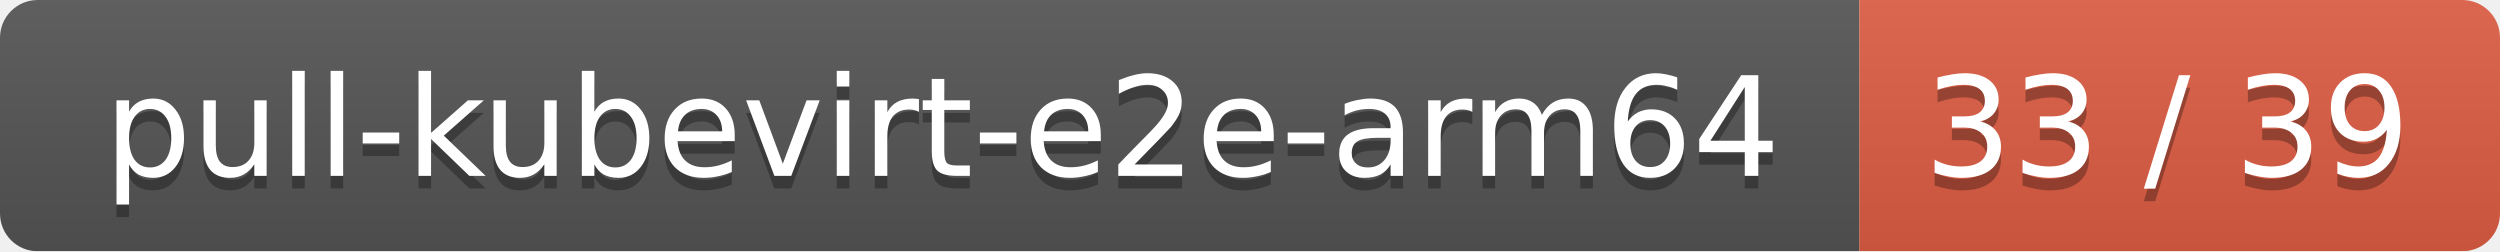
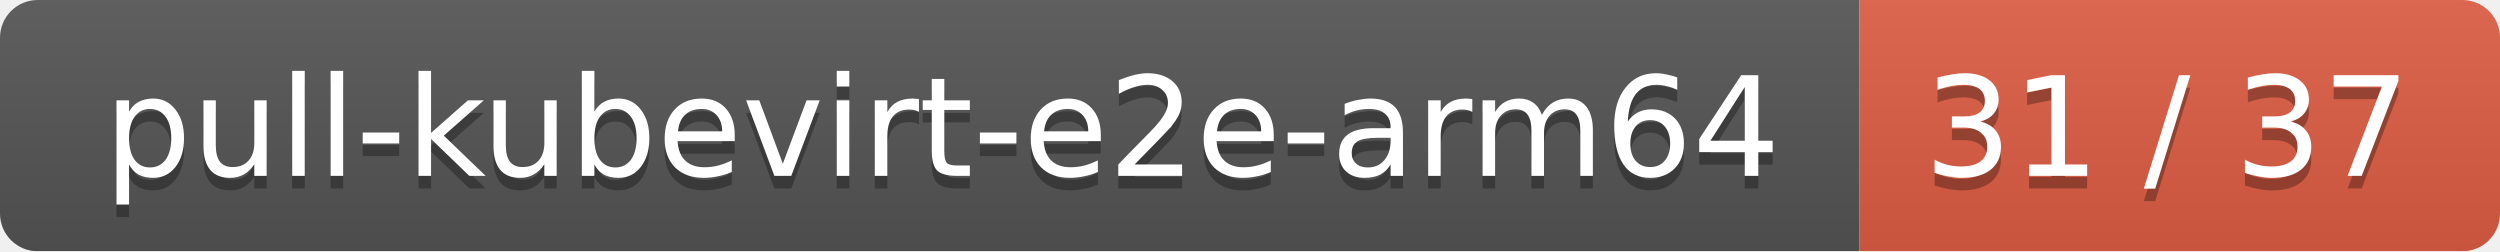
<svg xmlns="http://www.w3.org/2000/svg" width="199" height="20">
  <linearGradient id="smooth" x2="0" y2="100%">
    <stop offset="0" stop-color="#bbb" stop-opacity=".1" />
    <stop offset="1" stop-opacity=".1" />
  </linearGradient>
  <mask id="round">
    <rect width="199" height="20" rx="3" fill="#fff" />
  </mask>
  <g mask="url(#round)">
    <rect width="148" height="20" fill="#555" />
    <rect x="148" width="51" height="20" fill="#e05d44" />
    <rect width="199" height="20" fill="url(#smooth)" />
  </g>
  <g fill="#fff" text-anchor="middle" font-family="DejaVu Sans,Verdana,Geneva,sans-serif" font-size="11">
    <text x="75" y="15" fill="#010101" fill-opacity=".3">pull-kubevirt-e2e-arm64</text>
    <text x="75" y="14">pull-kubevirt-e2e-arm64</text>
-     <text x="172.5" y="15" fill="#010101" fill-opacity=".3">33 / 39</text>
-     <text x="172.5" y="14">33 / 39</text>
+     <text x="172.5" y="15" fill="#010101" fill-opacity=".3">31 / 37</text>
+     <text x="172.5" y="14">31 / 37</text>
  </g>
</svg>
